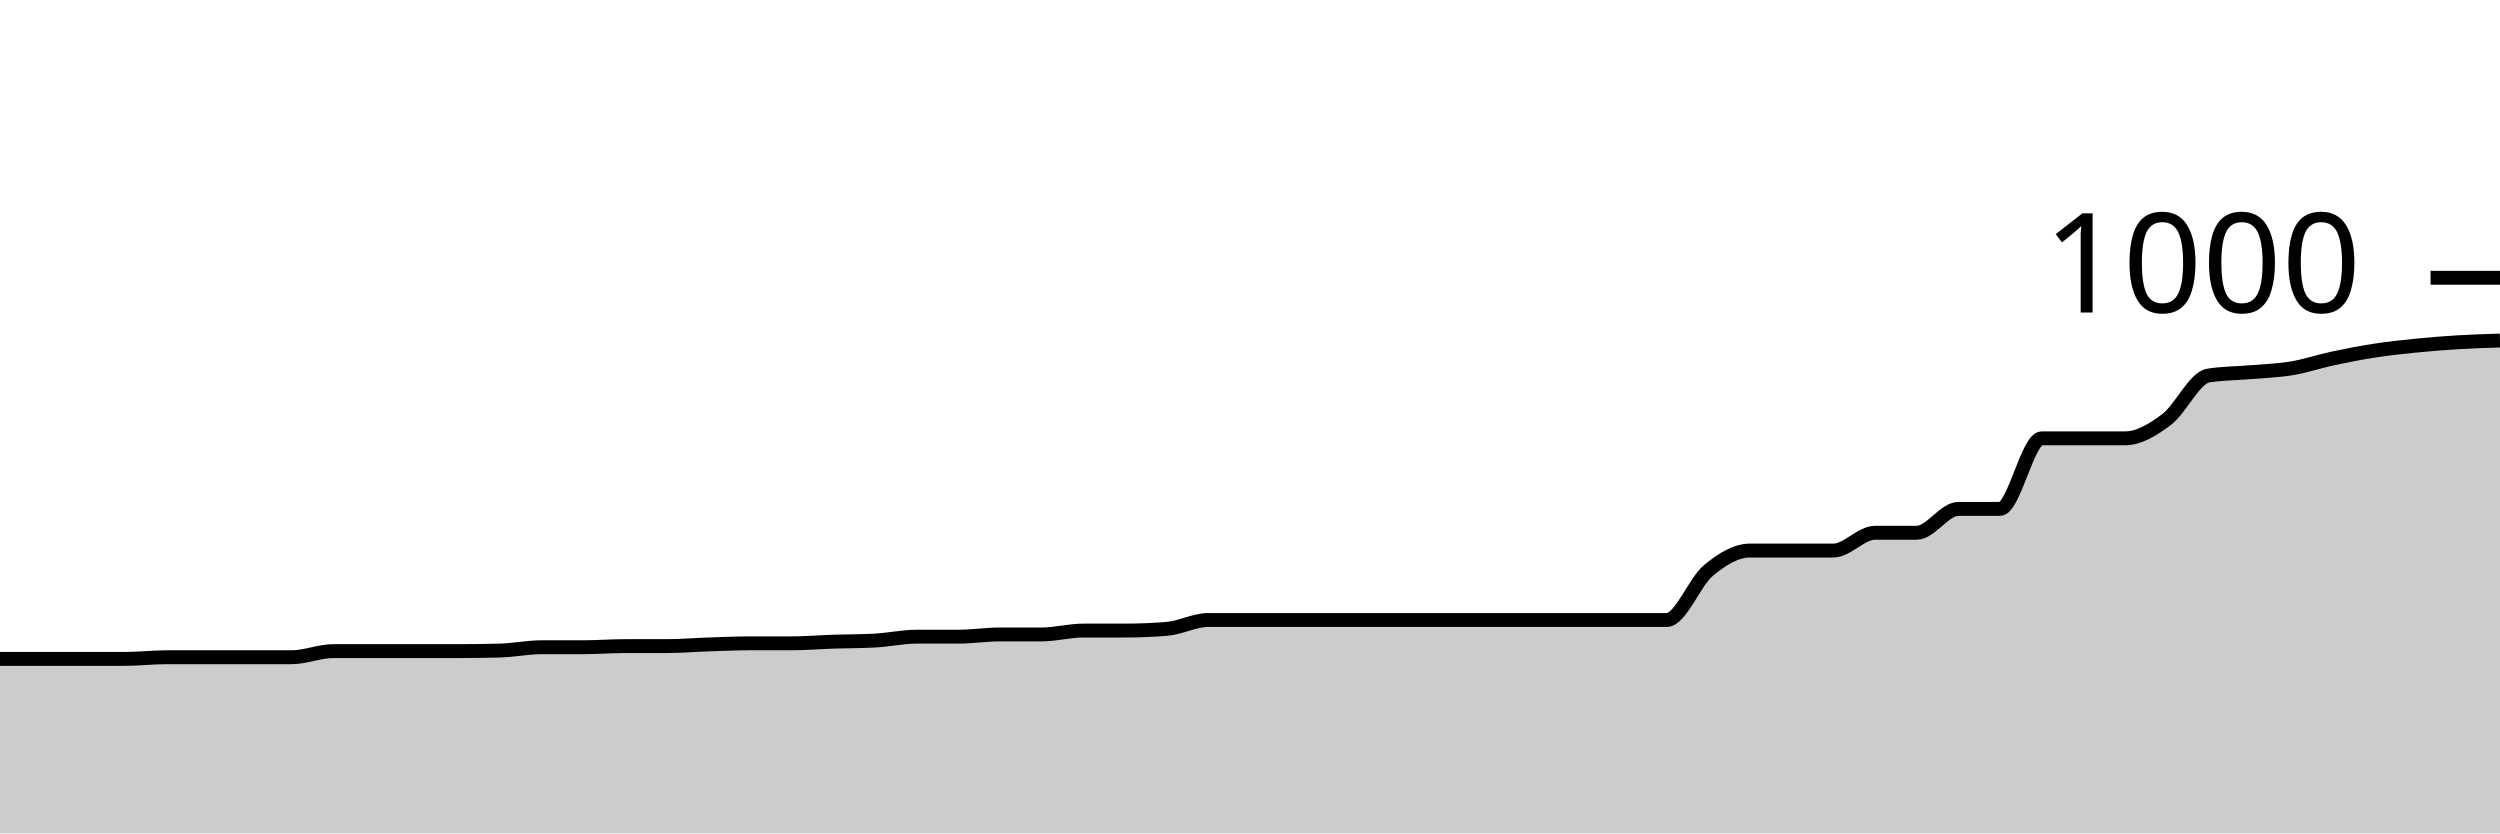
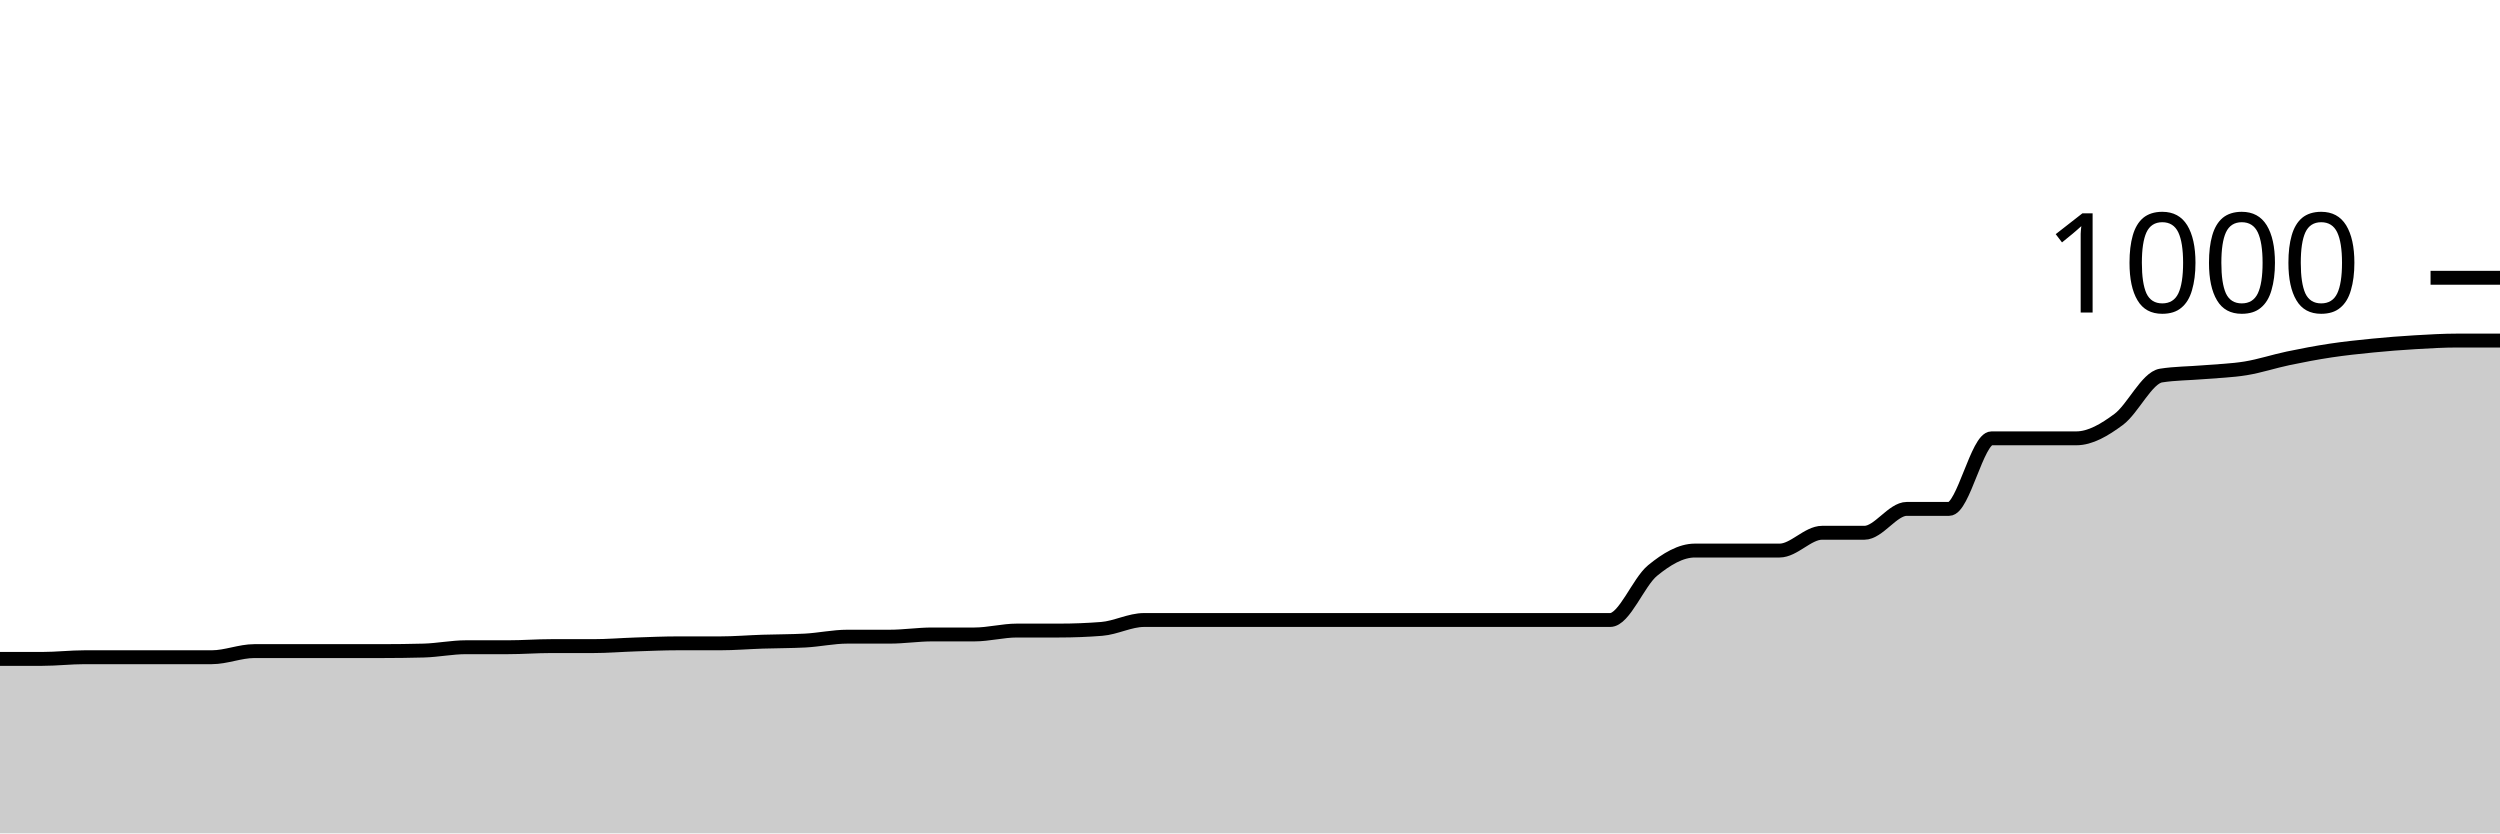
<svg xmlns="http://www.w3.org/2000/svg" viewBox="0 0 180 60">
  <g transform="translate(0,20)">
-     <path class="area" fill="rgba(0, 0, 0, 0.2)" d="M0,27.44C2,27.44,4,27.44,6,27.44C7,27.44,8,27.44,9,27.44C10,27.44,11,27.32,12,27.32C13,27.32,14,27.32,15,27.32C16,27.32,17,27.32,18,27.32C19,27.32,20,27.32,21,27.32C22,27.32,23,26.88,24,26.88C25,26.88,26,26.88,27,26.88C28,26.88,29,26.88,30,26.88C31,26.88,32,26.88,33,26.88C34,26.88,35,26.867,36,26.84C37,26.813,38,26.6,39,26.6C40,26.6,41,26.6,42,26.6C43,26.6,44,26.52,45,26.52C46,26.52,47,26.52,48,26.52C49,26.52,50,26.433,51,26.4C52,26.367,53,26.32,54,26.32C55,26.32,56,26.32,57,26.32C58,26.32,59,26.233,60,26.2C61,26.167,62,26.173,63,26.12C64,26.067,65,25.84,66,25.84C67,25.84,68,25.84,69,25.84C70,25.84,71,25.68,72,25.68C73,25.68,74,25.68,75,25.68C76,25.68,77,25.4,78,25.4C79,25.4,80,25.4,81,25.4C82,25.4,83,25.36,84,25.28C85,25.2,86,24.64,87,24.64C88,24.64,89,24.64,90,24.64C91,24.64,92,24.64,93,24.64C94,24.64,95,24.64,96,24.64C97,24.64,98,24.64,99,24.64C100,24.64,101,24.64,102,24.64C103,24.64,104,24.64,105,24.64C106,24.64,107,24.64,108,24.64C109,24.64,110,24.64,111,24.64C112,24.64,113,24.64,114,24.64C115,24.64,116,24.64,117,24.64C118,24.64,119,24.64,120,24.64C121,24.64,122,21.913,123,21.08C124,20.247,125,19.64,126,19.64C127,19.64,128,19.64,129,19.64C130,19.64,131,19.64,132,19.64C133,19.64,134,18.36,135,18.36C136,18.36,137,18.36,138,18.36C139,18.36,140,16.64,141,16.64C142,16.64,143,16.64,144,16.64C145,16.64,146,11.56,147,11.56C148,11.56,149,11.56,150,11.56C151,11.56,152,11.56,153,11.56C154,11.56,155,10.953,156,10.2C157,9.447,158,7.2,159,7.04C160,6.88,161,6.887,162,6.8C163,6.713,164,6.687,165,6.52C166,6.353,167,6.013,168,5.8C169,5.587,170,5.393,171,5.24C172,5.087,173,4.98,174,4.88C175,4.78,176,4.7,177,4.64C178,4.58,179,4.55,180,4.52L180,40C179,40,178,40,177,40C176,40,175,40,174,40C173,40,172,40,171,40C170,40,169,40,168,40C167,40,166,40,165,40C164,40,163,40,162,40C161,40,160,40,159,40C158,40,157,40,156,40C155,40,154,40,153,40C152,40,151,40,150,40C149,40,148,40,147,40C146,40,145,40,144,40C143,40,142,40,141,40C140,40,139,40,138,40C137,40,136,40,135,40C134,40,133,40,132,40C131,40,130,40,129,40C128,40,127,40,126,40C125,40,124,40,123,40C122,40,121,40,120,40C119,40,118,40,117,40C116,40,115,40,114,40C113,40,112,40,111,40C110,40,109,40,108,40C107,40,106,40,105,40C104,40,103,40,102,40C101,40,100,40,99,40C98,40,97,40,96,40C95,40,94,40,93,40C92,40,91,40,90,40C89,40,88,40,87,40C86,40,85,40,84,40C83,40,82,40,81,40C80,40,79,40,78,40C77,40,76,40,75,40C74,40,73,40,72,40C71,40,70,40,69,40C68,40,67,40,66,40C65,40,64,40,63,40C62,40,61,40,60,40C59,40,58,40,57,40C56,40,55,40,54,40C53,40,52,40,51,40C50,40,49,40,48,40C47,40,46,40,45,40C44,40,43,40,42,40C41,40,40,40,39,40C38,40,37,40,36,40C35,40,34,40,33,40C32,40,31,40,30,40C29,40,28,40,27,40C26,40,25,40,24,40C23,40,22,40,21,40C20,40,19,40,18,40C17,40,16,40,15,40C14,40,13,40,12,40C11,40,10,40,9,40C8,40,7,40,6,40C4,40,2,40,0,40Z" />
-     <path class="line" stroke="black" fill="none" d="M0,27.44C2,27.44,4,27.44,6,27.44C7,27.44,8,27.44,9,27.44C10,27.44,11,27.32,12,27.32C13,27.32,14,27.32,15,27.32C16,27.32,17,27.32,18,27.32C19,27.32,20,27.32,21,27.32C22,27.32,23,26.88,24,26.88C25,26.88,26,26.88,27,26.88C28,26.88,29,26.88,30,26.88C31,26.88,32,26.88,33,26.88C34,26.88,35,26.867,36,26.84C37,26.813,38,26.6,39,26.6C40,26.6,41,26.6,42,26.6C43,26.6,44,26.52,45,26.52C46,26.52,47,26.52,48,26.52C49,26.52,50,26.433,51,26.4C52,26.367,53,26.32,54,26.32C55,26.32,56,26.32,57,26.32C58,26.32,59,26.233,60,26.2C61,26.167,62,26.173,63,26.12C64,26.067,65,25.84,66,25.84C67,25.84,68,25.84,69,25.84C70,25.84,71,25.68,72,25.68C73,25.68,74,25.68,75,25.68C76,25.68,77,25.4,78,25.4C79,25.4,80,25.4,81,25.4C82,25.4,83,25.36,84,25.28C85,25.2,86,24.64,87,24.64C88,24.64,89,24.64,90,24.64C91,24.64,92,24.64,93,24.64C94,24.64,95,24.64,96,24.64C97,24.64,98,24.64,99,24.64C100,24.64,101,24.64,102,24.64C103,24.64,104,24.64,105,24.64C106,24.64,107,24.64,108,24.64C109,24.64,110,24.64,111,24.64C112,24.64,113,24.64,114,24.64C115,24.64,116,24.64,117,24.64C118,24.64,119,24.64,120,24.64C121,24.64,122,21.913,123,21.08C124,20.247,125,19.64,126,19.64C127,19.64,128,19.64,129,19.64C130,19.64,131,19.64,132,19.64C133,19.64,134,18.36,135,18.36C136,18.36,137,18.36,138,18.36C139,18.36,140,16.64,141,16.64C142,16.64,143,16.64,144,16.64C145,16.64,146,11.56,147,11.56C148,11.56,149,11.56,150,11.56C151,11.56,152,11.56,153,11.56C154,11.56,155,10.953,156,10.2C157,9.447,158,7.2,159,7.04C160,6.88,161,6.887,162,6.8C163,6.713,164,6.687,165,6.52C166,6.353,167,6.013,168,5.8C169,5.587,170,5.393,171,5.24C172,5.087,173,4.98,174,4.88C175,4.78,176,4.7,177,4.64C178,4.58,179,4.55,180,4.52" />
+     <path class="area" fill="rgba(0, 0, 0, 0.2)" d="M0,27.44C1.017,27.44,2.034,27.44,3.051,27.44C4.068,27.44,5.085,27.32,6.102,27.32C7.119,27.32,8.136,27.32,9.153,27.32C10.169,27.32,11.186,27.32,12.203,27.32C13.22,27.32,14.237,27.32,15.254,27.32C16.271,27.32,17.288,26.88,18.305,26.88C19.322,26.88,20.339,26.88,21.356,26.88C22.373,26.88,23.39,26.88,24.407,26.88C25.424,26.88,26.441,26.88,27.458,26.88C28.475,26.88,29.492,26.867,30.508,26.84C31.525,26.813,32.542,26.6,33.559,26.6C34.576,26.6,35.593,26.6,36.61,26.6C37.627,26.6,38.644,26.52,39.661,26.52C40.678,26.52,41.695,26.52,42.712,26.52C43.729,26.52,44.746,26.433,45.763,26.4C46.78,26.367,47.797,26.32,48.814,26.32C49.831,26.32,50.847,26.32,51.864,26.32C52.881,26.32,53.898,26.233,54.915,26.2C55.932,26.167,56.949,26.173,57.966,26.12C58.983,26.067,60,25.84,61.017,25.84C62.034,25.84,63.051,25.84,64.068,25.84C65.085,25.84,66.102,25.68,67.119,25.68C68.136,25.68,69.153,25.68,70.169,25.68C71.186,25.68,72.203,25.4,73.22,25.4C74.237,25.4,75.254,25.4,76.271,25.4C77.288,25.4,78.305,25.36,79.322,25.28C80.339,25.2,81.356,24.64,82.373,24.64C83.39,24.64,84.407,24.64,85.424,24.64C86.441,24.64,87.458,24.64,88.475,24.64C89.492,24.64,90.508,24.64,91.525,24.64C92.542,24.64,93.559,24.64,94.576,24.64C95.593,24.64,96.61,24.64,97.627,24.64C98.644,24.64,99.661,24.64,100.678,24.64C101.695,24.64,102.712,24.64,103.729,24.64C104.746,24.64,105.763,24.64,106.78,24.64C107.797,24.64,108.814,24.64,109.831,24.64C110.847,24.64,111.864,24.64,112.881,24.64C113.898,24.64,114.915,24.64,115.932,24.64C116.949,24.64,117.966,21.913,118.983,21.08C120,20.247,121.017,19.64,122.034,19.64C123.051,19.64,124.068,19.64,125.085,19.64C126.102,19.64,127.119,19.64,128.136,19.64C129.153,19.64,130.169,18.36,131.186,18.36C132.203,18.36,133.22,18.36,134.237,18.36C135.254,18.36,136.271,16.64,137.288,16.64C138.305,16.64,139.322,16.64,140.339,16.64C141.356,16.64,142.373,11.56,143.39,11.56C144.407,11.56,145.424,11.56,146.441,11.56C147.458,11.56,148.475,11.56,149.492,11.56C150.508,11.56,151.525,10.953,152.542,10.2C153.559,9.447,154.576,7.2,155.593,7.04C156.61,6.88,157.627,6.887,158.644,6.8C159.661,6.713,160.678,6.687,161.695,6.52C162.712,6.353,163.729,6.013,164.746,5.8C165.763,5.587,166.78,5.393,167.797,5.24C168.814,5.087,169.831,4.98,170.847,4.88C171.864,4.78,172.881,4.7,173.898,4.64C174.915,4.58,175.932,4.52,176.949,4.52C177.966,4.52,178.983,4.52,180,4.52L180,40C178.983,40,177.966,40,176.949,40C175.932,40,174.915,40,173.898,40C172.881,40,171.864,40,170.847,40C169.831,40,168.814,40,167.797,40C166.78,40,165.763,40,164.746,40C163.729,40,162.712,40,161.695,40C160.678,40,159.661,40,158.644,40C157.627,40,156.61,40,155.593,40C154.576,40,153.559,40,152.542,40C151.525,40,150.508,40,149.492,40C148.475,40,147.458,40,146.441,40C145.424,40,144.407,40,143.39,40C142.373,40,141.356,40,140.339,40C139.322,40,138.305,40,137.288,40C136.271,40,135.254,40,134.237,40C133.22,40,132.203,40,131.186,40C130.169,40,129.153,40,128.136,40C127.119,40,126.102,40,125.085,40C124.068,40,123.051,40,122.034,40C121.017,40,120,40,118.983,40C117.966,40,116.949,40,115.932,40C114.915,40,113.898,40,112.881,40C111.864,40,110.847,40,109.831,40C108.814,40,107.797,40,106.78,40C105.763,40,104.746,40,103.729,40C102.712,40,101.695,40,100.678,40C99.661,40,98.644,40,97.627,40C96.61,40,95.593,40,94.576,40C93.559,40,92.542,40,91.525,40C90.508,40,89.492,40,88.475,40C87.458,40,86.441,40,85.424,40C84.407,40,83.39,40,82.373,40C81.356,40,80.339,40,79.322,40C78.305,40,77.288,40,76.271,40C75.254,40,74.237,40,73.22,40C72.203,40,71.186,40,70.169,40C69.153,40,68.136,40,67.119,40C66.102,40,65.085,40,64.068,40C63.051,40,62.034,40,61.017,40C60,40,58.983,40,57.966,40C56.949,40,55.932,40,54.915,40C53.898,40,52.881,40,51.864,40C50.847,40,49.831,40,48.814,40C47.797,40,46.78,40,45.763,40C44.746,40,43.729,40,42.712,40C41.695,40,40.678,40,39.661,40C38.644,40,37.627,40,36.61,40C35.593,40,34.576,40,33.559,40C32.542,40,31.525,40,30.508,40C29.492,40,28.475,40,27.458,40C26.441,40,25.424,40,24.407,40C23.39,40,22.373,40,21.356,40C20.339,40,19.322,40,18.305,40C17.288,40,16.271,40,15.254,40C14.237,40,13.22,40,12.203,40C11.186,40,10.169,40,9.153,40C8.136,40,7.119,40,6.102,40C5.085,40,4.068,40,3.051,40C2.034,40,1.017,40,0,40Z" />
+     <path class="line" stroke="black" fill="none" d="M0,27.44C1.017,27.44,2.034,27.44,3.051,27.44C4.068,27.44,5.085,27.32,6.102,27.32C7.119,27.32,8.136,27.32,9.153,27.32C10.169,27.32,11.186,27.32,12.203,27.32C13.22,27.32,14.237,27.32,15.254,27.32C16.271,27.32,17.288,26.88,18.305,26.88C19.322,26.88,20.339,26.88,21.356,26.88C22.373,26.88,23.39,26.88,24.407,26.88C25.424,26.88,26.441,26.88,27.458,26.88C28.475,26.88,29.492,26.867,30.508,26.84C31.525,26.813,32.542,26.6,33.559,26.6C34.576,26.6,35.593,26.6,36.61,26.6C37.627,26.6,38.644,26.52,39.661,26.52C40.678,26.52,41.695,26.52,42.712,26.52C43.729,26.52,44.746,26.433,45.763,26.4C46.78,26.367,47.797,26.32,48.814,26.32C49.831,26.32,50.847,26.32,51.864,26.32C52.881,26.32,53.898,26.233,54.915,26.2C55.932,26.167,56.949,26.173,57.966,26.12C58.983,26.067,60,25.84,61.017,25.84C62.034,25.84,63.051,25.84,64.068,25.84C65.085,25.84,66.102,25.68,67.119,25.68C68.136,25.68,69.153,25.68,70.169,25.68C71.186,25.68,72.203,25.4,73.22,25.4C74.237,25.4,75.254,25.4,76.271,25.4C77.288,25.4,78.305,25.36,79.322,25.28C80.339,25.2,81.356,24.64,82.373,24.64C83.39,24.64,84.407,24.64,85.424,24.64C86.441,24.64,87.458,24.64,88.475,24.64C89.492,24.64,90.508,24.64,91.525,24.64C92.542,24.64,93.559,24.64,94.576,24.64C95.593,24.64,96.61,24.64,97.627,24.64C98.644,24.64,99.661,24.64,100.678,24.64C101.695,24.64,102.712,24.64,103.729,24.64C104.746,24.64,105.763,24.64,106.78,24.64C107.797,24.64,108.814,24.64,109.831,24.64C110.847,24.64,111.864,24.64,112.881,24.64C113.898,24.64,114.915,24.64,115.932,24.64C116.949,24.64,117.966,21.913,118.983,21.08C120,20.247,121.017,19.64,122.034,19.64C123.051,19.64,124.068,19.64,125.085,19.64C126.102,19.64,127.119,19.64,128.136,19.64C129.153,19.64,130.169,18.36,131.186,18.36C132.203,18.36,133.22,18.36,134.237,18.36C135.254,18.36,136.271,16.64,137.288,16.64C138.305,16.64,139.322,16.64,140.339,16.64C141.356,16.64,142.373,11.56,143.39,11.56C144.407,11.56,145.424,11.56,146.441,11.56C147.458,11.56,148.475,11.56,149.492,11.56C150.508,11.56,151.525,10.953,152.542,10.2C153.559,9.447,154.576,7.2,155.593,7.04C156.61,6.88,157.627,6.887,158.644,6.8C159.661,6.713,160.678,6.687,161.695,6.52C162.712,6.353,163.729,6.013,164.746,5.8C165.763,5.587,166.78,5.393,167.797,5.24C168.814,5.087,169.831,4.98,170.847,4.88C171.864,4.78,172.881,4.7,173.898,4.64C174.915,4.58,175.932,4.52,176.949,4.52C177.966,4.52,178.983,4.52,180,4.52" />
    <path class="axis-ceiling" stroke-width="1" stroke="black" fill="none" d="M175,0L180,0" />
    <text class="axis-ceiling-label" font-family="sans-serif" text-anchor="end" font-size="10px" x="170" y="2.5">1000</text>
  </g>
</svg>
